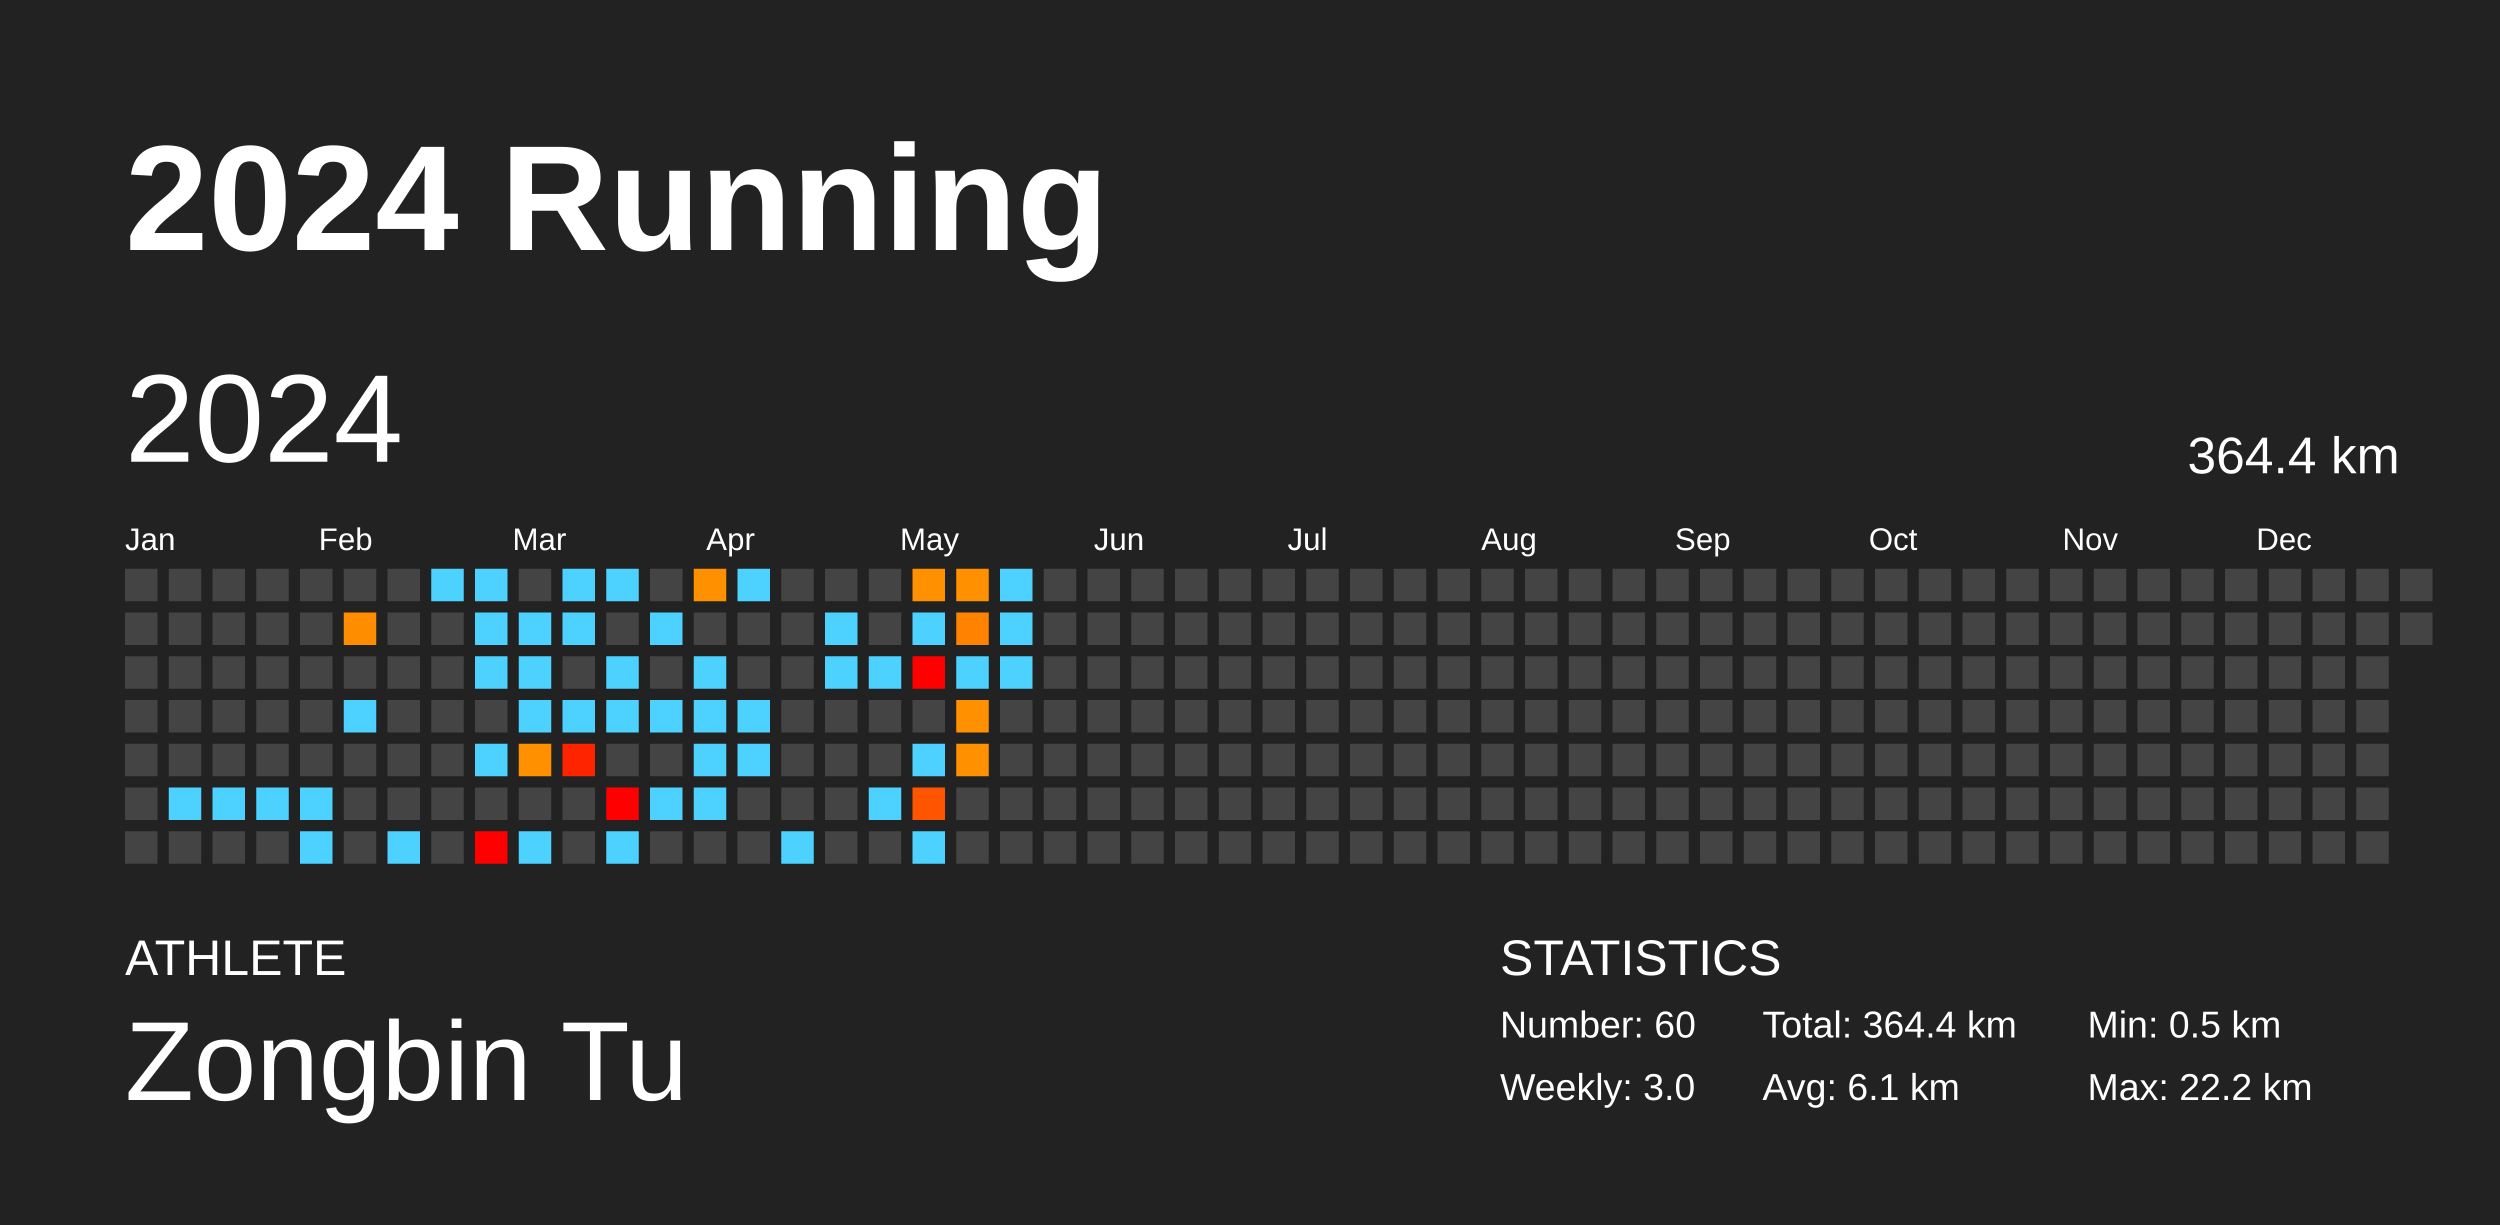
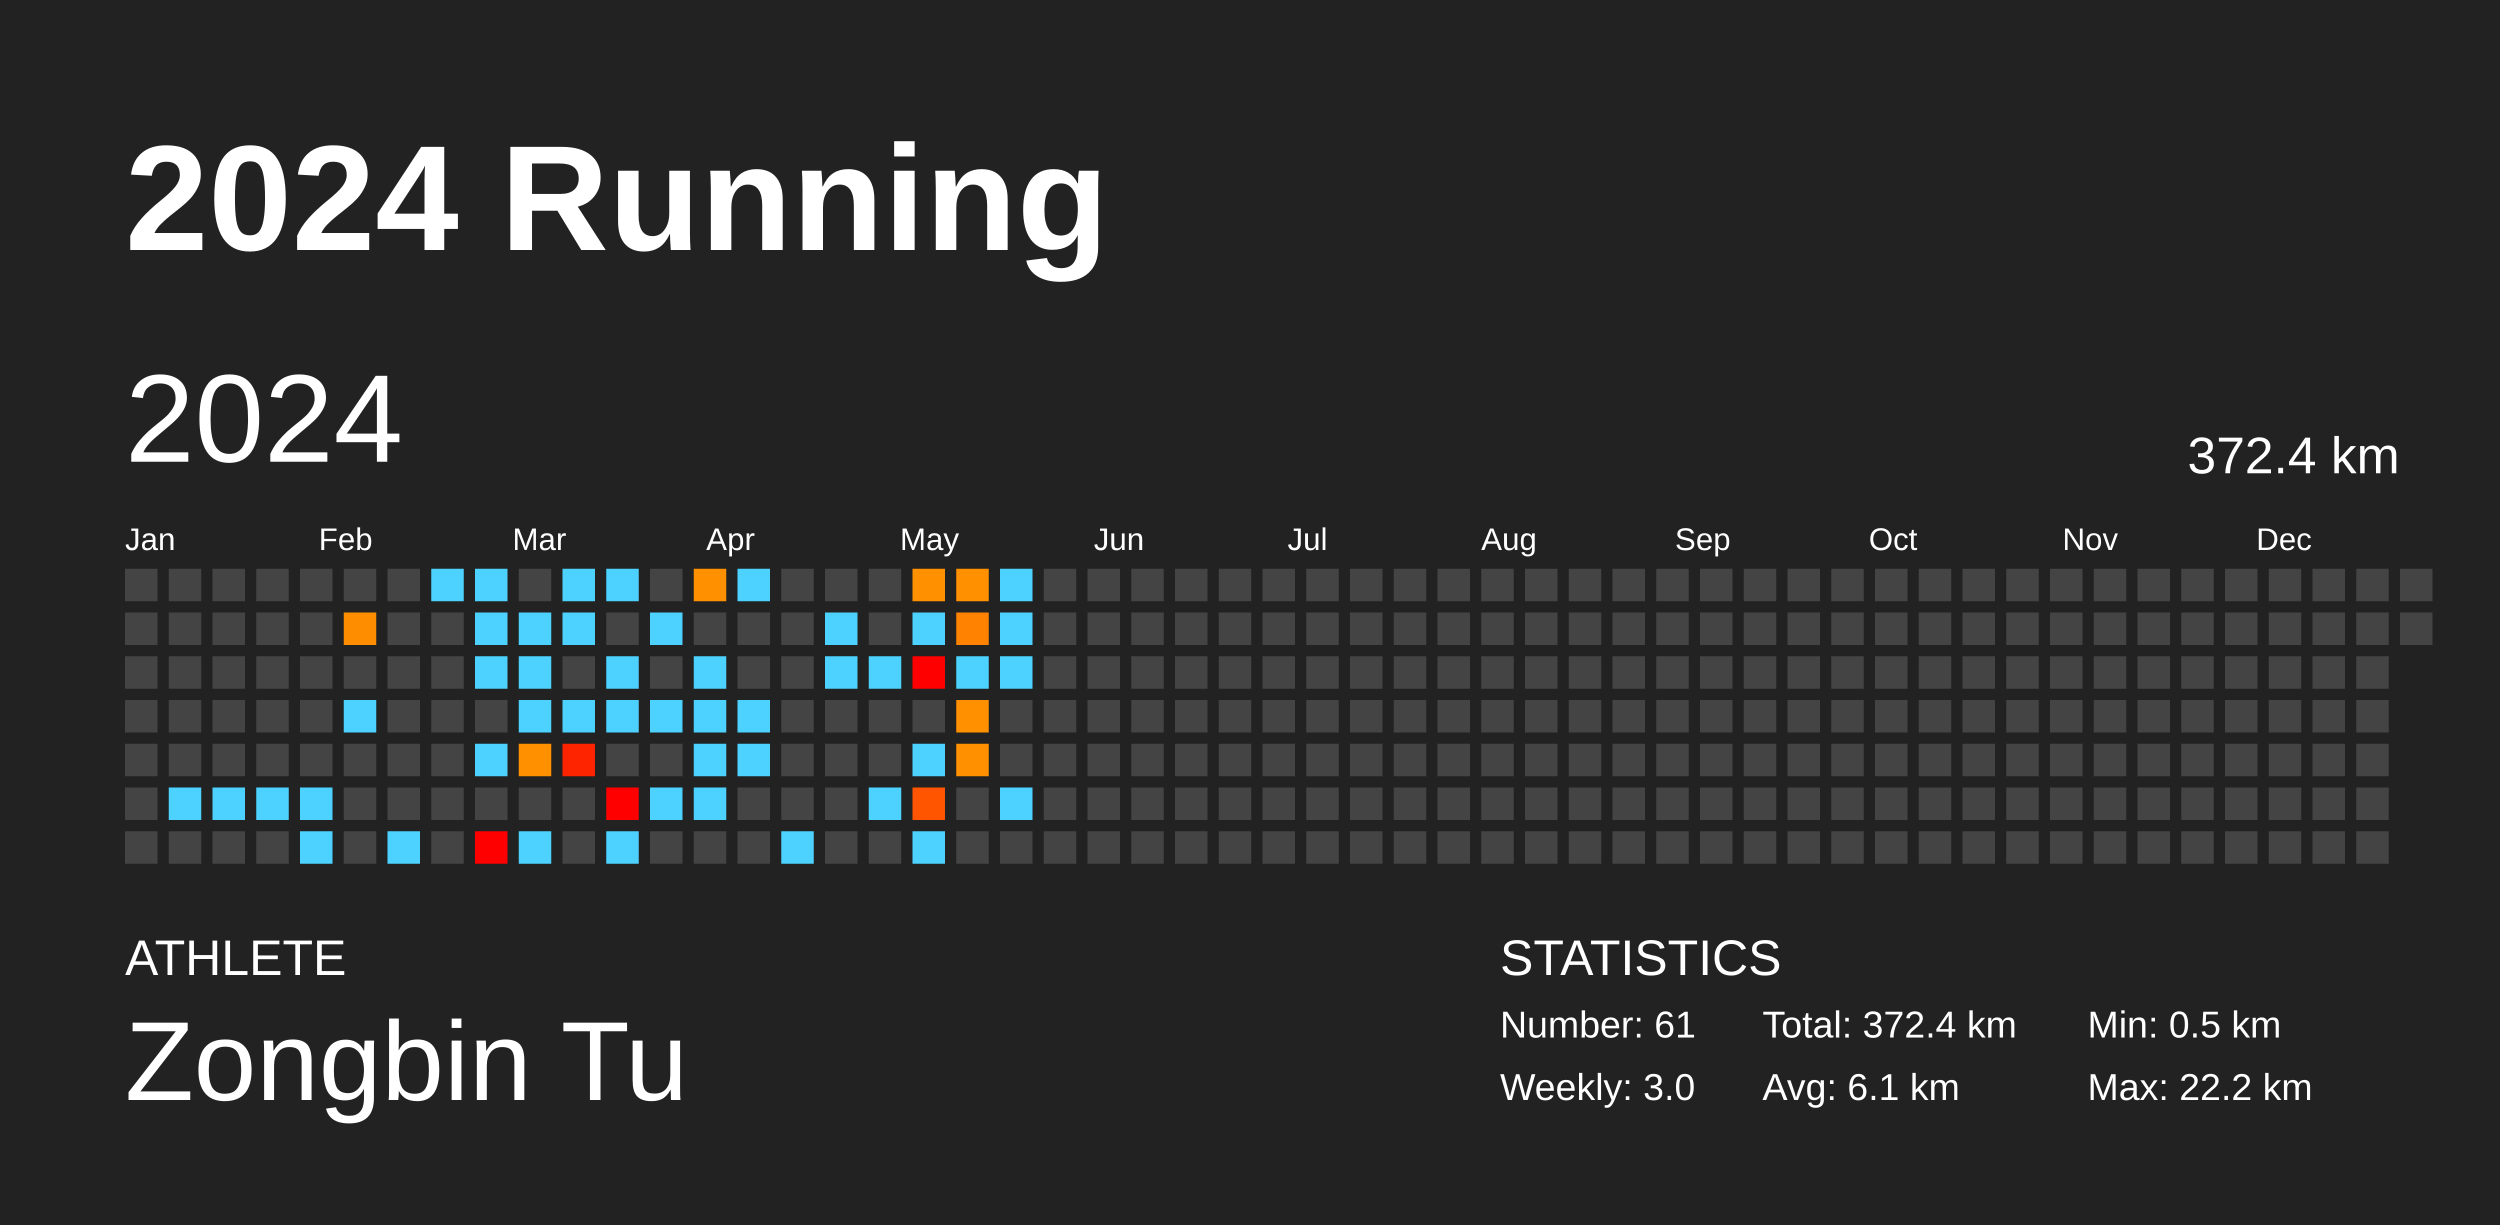
<svg xmlns="http://www.w3.org/2000/svg" baseProfile="full" height="98mm" version="1.1" viewBox="0,0,200,98" width="200mm">
  <defs />
  <rect fill="#222222" height="98" width="200" x="0" y="0" />
  <text fill="#FFFFFF" style="font-size:12px; font-family:Arial; font-weight:bold;" x="10" y="20">2024 Running</text>
  <text fill="#FFFFFF" style="font-size:4px; font-family:Arial" x="10" y="78">ATHLETE</text>
  <text fill="#FFFFFF" style="font-size:9px; font-family:Arial" x="10" y="88">Zongbin Tu</text>
  <text fill="#FFFFFF" style="font-size:4px; font-family:Arial" x="120" y="78">STATISTICS</text>
-   <text fill="#FFFFFF" style="font-size:3px; font-family:Arial" x="120" y="83">Number: 60</text>
+   <text fill="#FFFFFF" style="font-size:3px; font-family:Arial" x="120" y="83">Number: 61</text>
  <text fill="#FFFFFF" style="font-size:3px; font-family:Arial" x="120" y="88">Weekly: 3.0</text>
-   <text fill="#FFFFFF" style="font-size:3px; font-family:Arial" x="141" y="83">Total: 364.4 km</text>
+   <text fill="#FFFFFF" style="font-size:3px; font-family:Arial" x="141" y="83">Total: 372.4 km</text>
  <text fill="#FFFFFF" style="font-size:3px; font-family:Arial" x="141" y="88">Avg: 6.1 km</text>
  <text fill="#FFFFFF" style="font-size:3px; font-family:Arial" x="167" y="83">Min: 0.5 km</text>
  <text fill="#FFFFFF" style="font-size:3px; font-family:Arial" x="167" y="88">Max: 22.2 km</text>
  <text dominant-baseline="hanging" fill="#FFFFFF" style="font-size:10.0px; font-family:Arial;" x="10" y="30">2024</text>
-   <text dominant-baseline="hanging" fill="#FFFFFF" style="font-size:4.125px; font-family:Arial;" x="175" y="35">364.4 km</text>
+   <text dominant-baseline="hanging" fill="#FFFFFF" style="font-size:4.125px; font-family:Arial;" x="175" y="35">372.4 km</text>
  <text fill="#FFFFFF" style="font-size:2.5px; font-family:Arial" x="10.0" y="44">Jan</text>
  <text fill="#FFFFFF" style="font-size:2.5px; font-family:Arial" x="25.5" y="44">Feb</text>
  <text fill="#FFFFFF" style="font-size:2.5px; font-family:Arial" x="41.0" y="44">Mar</text>
  <text fill="#FFFFFF" style="font-size:2.5px; font-family:Arial" x="56.5" y="44">Apr</text>
  <text fill="#FFFFFF" style="font-size:2.5px; font-family:Arial" x="72.0" y="44">May</text>
  <text fill="#FFFFFF" style="font-size:2.5px; font-family:Arial" x="87.5" y="44">Jun</text>
  <text fill="#FFFFFF" style="font-size:2.5px; font-family:Arial" x="103.0" y="44">Jul</text>
  <text fill="#FFFFFF" style="font-size:2.5px; font-family:Arial" x="118.5" y="44">Aug</text>
  <text fill="#FFFFFF" style="font-size:2.5px; font-family:Arial" x="134.0" y="44">Sep</text>
  <text fill="#FFFFFF" style="font-size:2.5px; font-family:Arial" x="149.5" y="44">Oct</text>
  <text fill="#FFFFFF" style="font-size:2.5px; font-family:Arial" x="165.0" y="44">Nov</text>
  <text fill="#FFFFFF" style="font-size:2.5px; font-family:Arial" x="180.5" y="44">Dec</text>
  <rect fill="#444444" height="2.6" width="2.6" x="10.0" y="45.5" />
  <rect fill="#444444" height="2.6" width="2.6" x="10.0" y="49.0" />
  <rect fill="#444444" height="2.6" width="2.6" x="10.0" y="52.5" />
  <rect fill="#444444" height="2.6" width="2.6" x="10.0" y="56.0" />
  <rect fill="#444444" height="2.6" width="2.6" x="10.0" y="59.5" />
  <rect fill="#444444" height="2.6" width="2.6" x="10.0" y="63.0" />
  <rect fill="#444444" height="2.6" width="2.6" x="10.0" y="66.5" />
  <rect fill="#444444" height="2.6" width="2.6" x="13.5" y="45.5" />
  <rect fill="#444444" height="2.6" width="2.6" x="13.5" y="49.0" />
  <rect fill="#444444" height="2.6" width="2.6" x="13.5" y="52.5" />
  <rect fill="#444444" height="2.6" width="2.6" x="13.5" y="56.0" />
  <rect fill="#444444" height="2.6" width="2.6" x="13.5" y="59.5" />
  <rect fill="#4dd2ff" height="2.6" width="2.6" x="13.5" y="63.0" />
  <rect fill="#444444" height="2.6" width="2.6" x="13.5" y="66.5" />
  <rect fill="#444444" height="2.6" width="2.6" x="17.0" y="45.5" />
  <rect fill="#444444" height="2.6" width="2.6" x="17.0" y="49.0" />
  <rect fill="#444444" height="2.6" width="2.6" x="17.0" y="52.5" />
  <rect fill="#444444" height="2.6" width="2.6" x="17.0" y="56.0" />
  <rect fill="#444444" height="2.6" width="2.6" x="17.0" y="59.5" />
  <rect fill="#4dd2ff" height="2.6" width="2.6" x="17.0" y="63.0" />
  <rect fill="#444444" height="2.6" width="2.6" x="17.0" y="66.5" />
  <rect fill="#444444" height="2.6" width="2.6" x="20.5" y="45.5" />
  <rect fill="#444444" height="2.6" width="2.6" x="20.5" y="49.0" />
  <rect fill="#444444" height="2.6" width="2.6" x="20.5" y="52.5" />
  <rect fill="#444444" height="2.6" width="2.6" x="20.5" y="56.0" />
  <rect fill="#444444" height="2.6" width="2.6" x="20.5" y="59.5" />
  <rect fill="#4dd2ff" height="2.6" width="2.6" x="20.5" y="63.0" />
  <rect fill="#444444" height="2.6" width="2.6" x="20.5" y="66.5" />
  <rect fill="#444444" height="2.6" width="2.6" x="24.0" y="45.5" />
  <rect fill="#444444" height="2.6" width="2.6" x="24.0" y="49.0" />
  <rect fill="#444444" height="2.6" width="2.6" x="24.0" y="52.5" />
  <rect fill="#444444" height="2.6" width="2.6" x="24.0" y="56.0" />
  <rect fill="#444444" height="2.6" width="2.6" x="24.0" y="59.5" />
  <rect fill="#4dd2ff" height="2.6" width="2.6" x="24.0" y="63.0" />
  <rect fill="#4dd2ff" height="2.6" width="2.6" x="24.0" y="66.5" />
  <rect fill="#444444" height="2.6" width="2.6" x="27.5" y="45.5" />
  <rect fill="#ff8d00" height="2.6" width="2.6" x="27.5" y="49.0" />
  <rect fill="#444444" height="2.6" width="2.6" x="27.5" y="52.5" />
  <rect fill="#4dd2ff" height="2.6" width="2.6" x="27.5" y="56.0" />
  <rect fill="#444444" height="2.6" width="2.6" x="27.5" y="59.5" />
  <rect fill="#444444" height="2.6" width="2.6" x="27.5" y="63.0" />
  <rect fill="#444444" height="2.6" width="2.6" x="27.5" y="66.5" />
  <rect fill="#444444" height="2.6" width="2.6" x="31.0" y="45.5" />
  <rect fill="#444444" height="2.6" width="2.6" x="31.0" y="49.0" />
  <rect fill="#444444" height="2.6" width="2.6" x="31.0" y="52.5" />
  <rect fill="#444444" height="2.6" width="2.6" x="31.0" y="56.0" />
  <rect fill="#444444" height="2.6" width="2.6" x="31.0" y="59.5" />
  <rect fill="#444444" height="2.6" width="2.6" x="31.0" y="63.0" />
  <rect fill="#4dd2ff" height="2.6" width="2.6" x="31.0" y="66.5" />
  <rect fill="#4dd2ff" height="2.6" width="2.6" x="34.5" y="45.5" />
  <rect fill="#444444" height="2.6" width="2.6" x="34.5" y="49.0" />
  <rect fill="#444444" height="2.6" width="2.6" x="34.5" y="52.5" />
  <rect fill="#444444" height="2.6" width="2.6" x="34.5" y="56.0" />
  <rect fill="#444444" height="2.6" width="2.6" x="34.5" y="59.5" />
  <rect fill="#444444" height="2.6" width="2.6" x="34.5" y="63.0" />
  <rect fill="#444444" height="2.6" width="2.6" x="34.5" y="66.5" />
  <rect fill="#4dd2ff" height="2.6" width="2.6" x="38.0" y="45.5" />
  <rect fill="#4dd2ff" height="2.6" width="2.6" x="38.0" y="49.0" />
  <rect fill="#4dd2ff" height="2.6" width="2.6" x="38.0" y="52.5" />
  <rect fill="#444444" height="2.6" width="2.6" x="38.0" y="56.0" />
  <rect fill="#4dd2ff" height="2.6" width="2.6" x="38.0" y="59.5" />
  <rect fill="#444444" height="2.6" width="2.6" x="38.0" y="63.0" />
  <rect fill="red" height="2.6" width="2.6" x="38.0" y="66.5" />
  <rect fill="#444444" height="2.6" width="2.6" x="41.5" y="45.5" />
  <rect fill="#4dd2ff" height="2.6" width="2.6" x="41.5" y="49.0" />
  <rect fill="#4dd2ff" height="2.6" width="2.6" x="41.5" y="52.5" />
  <rect fill="#4dd2ff" height="2.6" width="2.6" x="41.5" y="56.0" />
  <rect fill="#ff9000" height="2.6" width="2.6" x="41.5" y="59.5" />
  <rect fill="#444444" height="2.6" width="2.6" x="41.5" y="63.0" />
  <rect fill="#4dd2ff" height="2.6" width="2.6" x="41.5" y="66.5" />
  <rect fill="#4dd2ff" height="2.6" width="2.6" x="45.0" y="45.5" />
  <rect fill="#4dd2ff" height="2.6" width="2.6" x="45.0" y="49.0" />
  <rect fill="#444444" height="2.6" width="2.6" x="45.0" y="52.5" />
  <rect fill="#4dd2ff" height="2.6" width="2.6" x="45.0" y="56.0" />
  <rect fill="#ff2400" height="2.6" width="2.6" x="45.0" y="59.5" />
  <rect fill="#444444" height="2.6" width="2.6" x="45.0" y="63.0" />
  <rect fill="#444444" height="2.6" width="2.6" x="45.0" y="66.5" />
  <rect fill="#4dd2ff" height="2.6" width="2.6" x="48.5" y="45.5" />
  <rect fill="#444444" height="2.6" width="2.6" x="48.5" y="49.0" />
  <rect fill="#4dd2ff" height="2.6" width="2.6" x="48.5" y="52.5" />
  <rect fill="#4dd2ff" height="2.6" width="2.6" x="48.5" y="56.0" />
  <rect fill="#444444" height="2.6" width="2.6" x="48.5" y="59.5" />
  <rect fill="red" height="2.6" width="2.6" x="48.5" y="63.0" />
  <rect fill="#4dd2ff" height="2.6" width="2.6" x="48.5" y="66.5" />
  <rect fill="#444444" height="2.6" width="2.6" x="52.0" y="45.5" />
  <rect fill="#4dd2ff" height="2.6" width="2.6" x="52.0" y="49.0" />
  <rect fill="#444444" height="2.6" width="2.6" x="52.0" y="52.5" />
  <rect fill="#4dd2ff" height="2.6" width="2.6" x="52.0" y="56.0" />
  <rect fill="#444444" height="2.6" width="2.6" x="52.0" y="59.5" />
  <rect fill="#4dd2ff" height="2.6" width="2.6" x="52.0" y="63.0" />
  <rect fill="#444444" height="2.6" width="2.6" x="52.0" y="66.5" />
  <rect fill="#ff9000" height="2.6" width="2.6" x="55.5" y="45.5" />
  <rect fill="#444444" height="2.6" width="2.6" x="55.5" y="49.0" />
  <rect fill="#4dd2ff" height="2.6" width="2.6" x="55.5" y="52.5" />
  <rect fill="#4dd2ff" height="2.6" width="2.6" x="55.5" y="56.0" />
  <rect fill="#4dd2ff" height="2.6" width="2.6" x="55.5" y="59.5" />
  <rect fill="#4dd2ff" height="2.6" width="2.6" x="55.5" y="63.0" />
  <rect fill="#444444" height="2.6" width="2.6" x="55.5" y="66.5" />
  <rect fill="#4dd2ff" height="2.6" width="2.6" x="59.0" y="45.5" />
  <rect fill="#444444" height="2.6" width="2.6" x="59.0" y="49.0" />
  <rect fill="#444444" height="2.6" width="2.6" x="59.0" y="52.5" />
  <rect fill="#4dd2ff" height="2.6" width="2.6" x="59.0" y="56.0" />
  <rect fill="#4dd2ff" height="2.6" width="2.6" x="59.0" y="59.5" />
  <rect fill="#444444" height="2.6" width="2.6" x="59.0" y="63.0" />
  <rect fill="#444444" height="2.6" width="2.6" x="59.0" y="66.5" />
  <rect fill="#444444" height="2.6" width="2.6" x="62.5" y="45.5" />
  <rect fill="#444444" height="2.6" width="2.6" x="62.5" y="49.0" />
  <rect fill="#444444" height="2.6" width="2.6" x="62.5" y="52.5" />
  <rect fill="#444444" height="2.6" width="2.6" x="62.5" y="56.0" />
  <rect fill="#444444" height="2.6" width="2.6" x="62.5" y="59.5" />
  <rect fill="#444444" height="2.6" width="2.6" x="62.5" y="63.0" />
  <rect fill="#4dd2ff" height="2.6" width="2.6" x="62.5" y="66.5" />
  <rect fill="#444444" height="2.6" width="2.6" x="66.0" y="45.5" />
  <rect fill="#4dd2ff" height="2.6" width="2.6" x="66.0" y="49.0" />
  <rect fill="#4dd2ff" height="2.6" width="2.6" x="66.0" y="52.5" />
  <rect fill="#444444" height="2.6" width="2.6" x="66.0" y="56.0" />
  <rect fill="#444444" height="2.6" width="2.6" x="66.0" y="59.5" />
  <rect fill="#444444" height="2.6" width="2.6" x="66.0" y="63.0" />
  <rect fill="#444444" height="2.6" width="2.6" x="66.0" y="66.5" />
  <rect fill="#444444" height="2.6" width="2.6" x="69.5" y="45.5" />
  <rect fill="#444444" height="2.6" width="2.6" x="69.5" y="49.0" />
  <rect fill="#4dd2ff" height="2.6" width="2.6" x="69.5" y="52.5" />
  <rect fill="#444444" height="2.6" width="2.6" x="69.5" y="56.0" />
  <rect fill="#444444" height="2.6" width="2.6" x="69.5" y="59.5" />
  <rect fill="#4dd2ff" height="2.6" width="2.6" x="69.5" y="63.0" />
  <rect fill="#444444" height="2.6" width="2.6" x="69.5" y="66.5" />
  <rect fill="#ff9000" height="2.6" width="2.6" x="73.0" y="45.5" />
  <rect fill="#4dd2ff" height="2.6" width="2.6" x="73.0" y="49.0" />
  <rect fill="red" height="2.6" width="2.6" x="73.0" y="52.5" />
  <rect fill="#444444" height="2.6" width="2.6" x="73.0" y="56.0" />
  <rect fill="#4dd2ff" height="2.6" width="2.6" x="73.0" y="59.5" />
  <rect fill="#ff5500" height="2.6" width="2.6" x="73.0" y="63.0" />
  <rect fill="#4dd2ff" height="2.6" width="2.6" x="73.0" y="66.5" />
  <rect fill="#ff9000" height="2.6" width="2.6" x="76.5" y="45.5" />
  <rect fill="#ff8300" height="2.6" width="2.6" x="76.5" y="49.0" />
  <rect fill="#4dd2ff" height="2.6" width="2.6" x="76.5" y="52.5" />
  <rect fill="#ff9000" height="2.6" width="2.6" x="76.5" y="56.0" />
  <rect fill="#ff9000" height="2.6" width="2.6" x="76.5" y="59.5" />
  <rect fill="#444444" height="2.6" width="2.6" x="76.5" y="63.0" />
  <rect fill="#444444" height="2.6" width="2.6" x="76.5" y="66.5" />
  <rect fill="#4dd2ff" height="2.6" width="2.6" x="80.0" y="45.5" />
  <rect fill="#4dd2ff" height="2.6" width="2.6" x="80.0" y="49.0" />
  <rect fill="#4dd2ff" height="2.6" width="2.6" x="80.0" y="52.5" />
  <rect fill="#444444" height="2.6" width="2.6" x="80.0" y="56.0" />
  <rect fill="#444444" height="2.6" width="2.6" x="80.0" y="59.5" />
-   <rect fill="#444444" height="2.6" width="2.6" x="80.0" y="63.0" />
+   <rect fill="#4dd2ff" height="2.6" width="2.6" x="80.0" y="63.0" />
  <rect fill="#444444" height="2.6" width="2.6" x="80.0" y="66.5" />
  <rect fill="#444444" height="2.6" width="2.6" x="83.5" y="45.5" />
  <rect fill="#444444" height="2.6" width="2.6" x="83.5" y="49.0" />
  <rect fill="#444444" height="2.6" width="2.6" x="83.5" y="52.5" />
  <rect fill="#444444" height="2.6" width="2.6" x="83.5" y="56.0" />
  <rect fill="#444444" height="2.6" width="2.6" x="83.5" y="59.5" />
  <rect fill="#444444" height="2.6" width="2.6" x="83.5" y="63.0" />
  <rect fill="#444444" height="2.6" width="2.6" x="83.5" y="66.5" />
  <rect fill="#444444" height="2.6" width="2.6" x="87.0" y="45.5" />
  <rect fill="#444444" height="2.6" width="2.6" x="87.0" y="49.0" />
  <rect fill="#444444" height="2.6" width="2.6" x="87.0" y="52.5" />
  <rect fill="#444444" height="2.6" width="2.6" x="87.0" y="56.0" />
  <rect fill="#444444" height="2.6" width="2.6" x="87.0" y="59.5" />
  <rect fill="#444444" height="2.6" width="2.6" x="87.0" y="63.0" />
  <rect fill="#444444" height="2.6" width="2.6" x="87.0" y="66.5" />
  <rect fill="#444444" height="2.6" width="2.6" x="90.5" y="45.5" />
  <rect fill="#444444" height="2.6" width="2.6" x="90.5" y="49.0" />
  <rect fill="#444444" height="2.6" width="2.6" x="90.5" y="52.5" />
  <rect fill="#444444" height="2.6" width="2.6" x="90.5" y="56.0" />
  <rect fill="#444444" height="2.6" width="2.6" x="90.5" y="59.5" />
  <rect fill="#444444" height="2.6" width="2.6" x="90.5" y="63.0" />
  <rect fill="#444444" height="2.6" width="2.6" x="90.5" y="66.5" />
  <rect fill="#444444" height="2.6" width="2.6" x="94.0" y="45.5" />
  <rect fill="#444444" height="2.6" width="2.6" x="94.0" y="49.0" />
  <rect fill="#444444" height="2.6" width="2.6" x="94.0" y="52.5" />
  <rect fill="#444444" height="2.6" width="2.6" x="94.0" y="56.0" />
  <rect fill="#444444" height="2.6" width="2.6" x="94.0" y="59.5" />
  <rect fill="#444444" height="2.6" width="2.6" x="94.0" y="63.0" />
  <rect fill="#444444" height="2.6" width="2.6" x="94.0" y="66.5" />
  <rect fill="#444444" height="2.6" width="2.6" x="97.5" y="45.5" />
  <rect fill="#444444" height="2.6" width="2.6" x="97.5" y="49.0" />
  <rect fill="#444444" height="2.6" width="2.6" x="97.5" y="52.5" />
  <rect fill="#444444" height="2.6" width="2.6" x="97.5" y="56.0" />
  <rect fill="#444444" height="2.6" width="2.6" x="97.5" y="59.5" />
  <rect fill="#444444" height="2.6" width="2.6" x="97.5" y="63.0" />
  <rect fill="#444444" height="2.6" width="2.6" x="97.5" y="66.5" />
  <rect fill="#444444" height="2.6" width="2.6" x="101.0" y="45.5" />
  <rect fill="#444444" height="2.6" width="2.6" x="101.0" y="49.0" />
  <rect fill="#444444" height="2.6" width="2.6" x="101.0" y="52.5" />
  <rect fill="#444444" height="2.6" width="2.6" x="101.0" y="56.0" />
  <rect fill="#444444" height="2.6" width="2.6" x="101.0" y="59.5" />
  <rect fill="#444444" height="2.6" width="2.6" x="101.0" y="63.0" />
  <rect fill="#444444" height="2.6" width="2.6" x="101.0" y="66.5" />
  <rect fill="#444444" height="2.6" width="2.6" x="104.5" y="45.5" />
  <rect fill="#444444" height="2.6" width="2.6" x="104.5" y="49.0" />
  <rect fill="#444444" height="2.6" width="2.6" x="104.5" y="52.5" />
  <rect fill="#444444" height="2.6" width="2.6" x="104.5" y="56.0" />
  <rect fill="#444444" height="2.6" width="2.6" x="104.5" y="59.5" />
  <rect fill="#444444" height="2.6" width="2.6" x="104.5" y="63.0" />
  <rect fill="#444444" height="2.6" width="2.6" x="104.5" y="66.5" />
  <rect fill="#444444" height="2.6" width="2.6" x="108.0" y="45.5" />
  <rect fill="#444444" height="2.6" width="2.6" x="108.0" y="49.0" />
  <rect fill="#444444" height="2.6" width="2.6" x="108.0" y="52.5" />
  <rect fill="#444444" height="2.6" width="2.6" x="108.0" y="56.0" />
  <rect fill="#444444" height="2.6" width="2.6" x="108.0" y="59.5" />
  <rect fill="#444444" height="2.6" width="2.6" x="108.0" y="63.0" />
  <rect fill="#444444" height="2.6" width="2.6" x="108.0" y="66.5" />
  <rect fill="#444444" height="2.6" width="2.6" x="111.5" y="45.5" />
  <rect fill="#444444" height="2.6" width="2.6" x="111.5" y="49.0" />
  <rect fill="#444444" height="2.6" width="2.6" x="111.5" y="52.5" />
  <rect fill="#444444" height="2.6" width="2.6" x="111.5" y="56.0" />
  <rect fill="#444444" height="2.6" width="2.6" x="111.5" y="59.5" />
  <rect fill="#444444" height="2.6" width="2.6" x="111.5" y="63.0" />
  <rect fill="#444444" height="2.6" width="2.6" x="111.5" y="66.5" />
  <rect fill="#444444" height="2.6" width="2.6" x="115.0" y="45.5" />
  <rect fill="#444444" height="2.6" width="2.6" x="115.0" y="49.0" />
  <rect fill="#444444" height="2.6" width="2.6" x="115.0" y="52.5" />
  <rect fill="#444444" height="2.6" width="2.6" x="115.0" y="56.0" />
  <rect fill="#444444" height="2.6" width="2.6" x="115.0" y="59.5" />
  <rect fill="#444444" height="2.6" width="2.6" x="115.0" y="63.0" />
  <rect fill="#444444" height="2.6" width="2.6" x="115.0" y="66.5" />
  <rect fill="#444444" height="2.6" width="2.6" x="118.5" y="45.5" />
  <rect fill="#444444" height="2.6" width="2.6" x="118.5" y="49.0" />
  <rect fill="#444444" height="2.6" width="2.6" x="118.5" y="52.5" />
  <rect fill="#444444" height="2.6" width="2.6" x="118.5" y="56.0" />
  <rect fill="#444444" height="2.6" width="2.6" x="118.5" y="59.5" />
  <rect fill="#444444" height="2.6" width="2.6" x="118.5" y="63.0" />
  <rect fill="#444444" height="2.6" width="2.6" x="118.5" y="66.5" />
  <rect fill="#444444" height="2.6" width="2.6" x="122.0" y="45.5" />
  <rect fill="#444444" height="2.6" width="2.6" x="122.0" y="49.0" />
  <rect fill="#444444" height="2.6" width="2.6" x="122.0" y="52.5" />
  <rect fill="#444444" height="2.6" width="2.6" x="122.0" y="56.0" />
  <rect fill="#444444" height="2.6" width="2.6" x="122.0" y="59.5" />
  <rect fill="#444444" height="2.6" width="2.6" x="122.0" y="63.0" />
  <rect fill="#444444" height="2.6" width="2.6" x="122.0" y="66.5" />
  <rect fill="#444444" height="2.6" width="2.6" x="125.5" y="45.5" />
  <rect fill="#444444" height="2.6" width="2.6" x="125.5" y="49.0" />
  <rect fill="#444444" height="2.6" width="2.6" x="125.5" y="52.5" />
  <rect fill="#444444" height="2.6" width="2.6" x="125.5" y="56.0" />
  <rect fill="#444444" height="2.6" width="2.6" x="125.5" y="59.5" />
  <rect fill="#444444" height="2.6" width="2.6" x="125.5" y="63.0" />
  <rect fill="#444444" height="2.6" width="2.6" x="125.5" y="66.5" />
  <rect fill="#444444" height="2.6" width="2.6" x="129.0" y="45.5" />
  <rect fill="#444444" height="2.6" width="2.6" x="129.0" y="49.0" />
  <rect fill="#444444" height="2.6" width="2.6" x="129.0" y="52.5" />
  <rect fill="#444444" height="2.6" width="2.6" x="129.0" y="56.0" />
  <rect fill="#444444" height="2.6" width="2.6" x="129.0" y="59.5" />
  <rect fill="#444444" height="2.6" width="2.6" x="129.0" y="63.0" />
  <rect fill="#444444" height="2.6" width="2.6" x="129.0" y="66.5" />
  <rect fill="#444444" height="2.6" width="2.6" x="132.5" y="45.5" />
  <rect fill="#444444" height="2.6" width="2.6" x="132.5" y="49.0" />
  <rect fill="#444444" height="2.6" width="2.6" x="132.5" y="52.5" />
  <rect fill="#444444" height="2.6" width="2.6" x="132.5" y="56.0" />
  <rect fill="#444444" height="2.6" width="2.6" x="132.5" y="59.5" />
  <rect fill="#444444" height="2.6" width="2.6" x="132.5" y="63.0" />
  <rect fill="#444444" height="2.6" width="2.6" x="132.5" y="66.5" />
  <rect fill="#444444" height="2.6" width="2.6" x="136.0" y="45.5" />
  <rect fill="#444444" height="2.6" width="2.6" x="136.0" y="49.0" />
  <rect fill="#444444" height="2.6" width="2.6" x="136.0" y="52.5" />
  <rect fill="#444444" height="2.6" width="2.6" x="136.0" y="56.0" />
  <rect fill="#444444" height="2.6" width="2.6" x="136.0" y="59.5" />
  <rect fill="#444444" height="2.6" width="2.6" x="136.0" y="63.0" />
  <rect fill="#444444" height="2.6" width="2.6" x="136.0" y="66.5" />
  <rect fill="#444444" height="2.6" width="2.6" x="139.5" y="45.5" />
  <rect fill="#444444" height="2.6" width="2.6" x="139.5" y="49.0" />
  <rect fill="#444444" height="2.6" width="2.6" x="139.5" y="52.5" />
  <rect fill="#444444" height="2.6" width="2.6" x="139.5" y="56.0" />
  <rect fill="#444444" height="2.6" width="2.6" x="139.5" y="59.5" />
  <rect fill="#444444" height="2.6" width="2.6" x="139.5" y="63.0" />
  <rect fill="#444444" height="2.6" width="2.6" x="139.5" y="66.5" />
  <rect fill="#444444" height="2.6" width="2.6" x="143.0" y="45.5" />
  <rect fill="#444444" height="2.6" width="2.6" x="143.0" y="49.0" />
  <rect fill="#444444" height="2.6" width="2.6" x="143.0" y="52.5" />
  <rect fill="#444444" height="2.6" width="2.6" x="143.0" y="56.0" />
  <rect fill="#444444" height="2.6" width="2.6" x="143.0" y="59.5" />
  <rect fill="#444444" height="2.6" width="2.6" x="143.0" y="63.0" />
  <rect fill="#444444" height="2.6" width="2.6" x="143.0" y="66.5" />
  <rect fill="#444444" height="2.6" width="2.6" x="146.5" y="45.5" />
  <rect fill="#444444" height="2.6" width="2.6" x="146.5" y="49.0" />
  <rect fill="#444444" height="2.6" width="2.6" x="146.5" y="52.5" />
  <rect fill="#444444" height="2.6" width="2.6" x="146.5" y="56.0" />
  <rect fill="#444444" height="2.6" width="2.6" x="146.5" y="59.5" />
  <rect fill="#444444" height="2.6" width="2.6" x="146.5" y="63.0" />
  <rect fill="#444444" height="2.6" width="2.6" x="146.5" y="66.5" />
  <rect fill="#444444" height="2.6" width="2.6" x="150.0" y="45.5" />
  <rect fill="#444444" height="2.6" width="2.6" x="150.0" y="49.0" />
  <rect fill="#444444" height="2.6" width="2.6" x="150.0" y="52.5" />
  <rect fill="#444444" height="2.6" width="2.6" x="150.0" y="56.0" />
  <rect fill="#444444" height="2.6" width="2.6" x="150.0" y="59.5" />
  <rect fill="#444444" height="2.6" width="2.6" x="150.0" y="63.0" />
  <rect fill="#444444" height="2.6" width="2.6" x="150.0" y="66.5" />
  <rect fill="#444444" height="2.6" width="2.6" x="153.5" y="45.5" />
  <rect fill="#444444" height="2.6" width="2.6" x="153.5" y="49.0" />
  <rect fill="#444444" height="2.6" width="2.6" x="153.5" y="52.5" />
  <rect fill="#444444" height="2.6" width="2.6" x="153.5" y="56.0" />
  <rect fill="#444444" height="2.6" width="2.6" x="153.5" y="59.5" />
  <rect fill="#444444" height="2.6" width="2.6" x="153.5" y="63.0" />
  <rect fill="#444444" height="2.6" width="2.6" x="153.5" y="66.5" />
  <rect fill="#444444" height="2.6" width="2.6" x="157.0" y="45.5" />
  <rect fill="#444444" height="2.6" width="2.6" x="157.0" y="49.0" />
  <rect fill="#444444" height="2.6" width="2.6" x="157.0" y="52.5" />
  <rect fill="#444444" height="2.6" width="2.6" x="157.0" y="56.0" />
  <rect fill="#444444" height="2.6" width="2.6" x="157.0" y="59.5" />
  <rect fill="#444444" height="2.6" width="2.6" x="157.0" y="63.0" />
  <rect fill="#444444" height="2.6" width="2.6" x="157.0" y="66.5" />
  <rect fill="#444444" height="2.6" width="2.6" x="160.5" y="45.5" />
  <rect fill="#444444" height="2.6" width="2.6" x="160.5" y="49.0" />
  <rect fill="#444444" height="2.6" width="2.6" x="160.5" y="52.5" />
  <rect fill="#444444" height="2.6" width="2.6" x="160.5" y="56.0" />
  <rect fill="#444444" height="2.6" width="2.6" x="160.5" y="59.5" />
  <rect fill="#444444" height="2.6" width="2.6" x="160.5" y="63.0" />
  <rect fill="#444444" height="2.6" width="2.6" x="160.5" y="66.5" />
  <rect fill="#444444" height="2.6" width="2.6" x="164.0" y="45.5" />
  <rect fill="#444444" height="2.6" width="2.6" x="164.0" y="49.0" />
  <rect fill="#444444" height="2.6" width="2.6" x="164.0" y="52.5" />
  <rect fill="#444444" height="2.6" width="2.6" x="164.0" y="56.0" />
  <rect fill="#444444" height="2.6" width="2.6" x="164.0" y="59.5" />
  <rect fill="#444444" height="2.6" width="2.6" x="164.0" y="63.0" />
  <rect fill="#444444" height="2.6" width="2.6" x="164.0" y="66.5" />
  <rect fill="#444444" height="2.6" width="2.6" x="167.5" y="45.5" />
  <rect fill="#444444" height="2.6" width="2.6" x="167.5" y="49.0" />
  <rect fill="#444444" height="2.6" width="2.6" x="167.5" y="52.5" />
  <rect fill="#444444" height="2.6" width="2.6" x="167.5" y="56.0" />
  <rect fill="#444444" height="2.6" width="2.6" x="167.5" y="59.5" />
  <rect fill="#444444" height="2.6" width="2.6" x="167.5" y="63.0" />
  <rect fill="#444444" height="2.6" width="2.6" x="167.5" y="66.5" />
  <rect fill="#444444" height="2.6" width="2.6" x="171.0" y="45.5" />
  <rect fill="#444444" height="2.6" width="2.6" x="171.0" y="49.0" />
  <rect fill="#444444" height="2.6" width="2.6" x="171.0" y="52.5" />
  <rect fill="#444444" height="2.6" width="2.6" x="171.0" y="56.0" />
  <rect fill="#444444" height="2.6" width="2.6" x="171.0" y="59.5" />
  <rect fill="#444444" height="2.6" width="2.6" x="171.0" y="63.0" />
  <rect fill="#444444" height="2.6" width="2.6" x="171.0" y="66.5" />
  <rect fill="#444444" height="2.6" width="2.6" x="174.5" y="45.5" />
  <rect fill="#444444" height="2.6" width="2.6" x="174.5" y="49.0" />
  <rect fill="#444444" height="2.6" width="2.6" x="174.5" y="52.5" />
  <rect fill="#444444" height="2.6" width="2.6" x="174.5" y="56.0" />
  <rect fill="#444444" height="2.6" width="2.6" x="174.5" y="59.5" />
  <rect fill="#444444" height="2.6" width="2.6" x="174.5" y="63.0" />
  <rect fill="#444444" height="2.6" width="2.6" x="174.5" y="66.5" />
  <rect fill="#444444" height="2.6" width="2.6" x="178.0" y="45.5" />
  <rect fill="#444444" height="2.6" width="2.6" x="178.0" y="49.0" />
  <rect fill="#444444" height="2.6" width="2.6" x="178.0" y="52.5" />
  <rect fill="#444444" height="2.6" width="2.6" x="178.0" y="56.0" />
  <rect fill="#444444" height="2.6" width="2.6" x="178.0" y="59.5" />
  <rect fill="#444444" height="2.6" width="2.6" x="178.0" y="63.0" />
  <rect fill="#444444" height="2.6" width="2.6" x="178.0" y="66.5" />
  <rect fill="#444444" height="2.6" width="2.6" x="181.5" y="45.5" />
  <rect fill="#444444" height="2.6" width="2.6" x="181.5" y="49.0" />
  <rect fill="#444444" height="2.6" width="2.6" x="181.5" y="52.5" />
  <rect fill="#444444" height="2.6" width="2.6" x="181.5" y="56.0" />
  <rect fill="#444444" height="2.6" width="2.6" x="181.5" y="59.5" />
  <rect fill="#444444" height="2.6" width="2.6" x="181.5" y="63.0" />
  <rect fill="#444444" height="2.6" width="2.6" x="181.5" y="66.5" />
  <rect fill="#444444" height="2.6" width="2.6" x="185.0" y="45.5" />
  <rect fill="#444444" height="2.6" width="2.6" x="185.0" y="49.0" />
  <rect fill="#444444" height="2.6" width="2.6" x="185.0" y="52.5" />
  <rect fill="#444444" height="2.6" width="2.6" x="185.0" y="56.0" />
  <rect fill="#444444" height="2.6" width="2.6" x="185.0" y="59.5" />
  <rect fill="#444444" height="2.6" width="2.6" x="185.0" y="63.0" />
  <rect fill="#444444" height="2.6" width="2.6" x="185.0" y="66.5" />
  <rect fill="#444444" height="2.6" width="2.6" x="188.5" y="45.5" />
  <rect fill="#444444" height="2.6" width="2.6" x="188.5" y="49.0" />
  <rect fill="#444444" height="2.6" width="2.6" x="188.5" y="52.5" />
  <rect fill="#444444" height="2.6" width="2.6" x="188.5" y="56.0" />
  <rect fill="#444444" height="2.6" width="2.6" x="188.5" y="59.5" />
  <rect fill="#444444" height="2.6" width="2.6" x="188.5" y="63.0" />
  <rect fill="#444444" height="2.6" width="2.6" x="188.5" y="66.5" />
  <rect fill="#444444" height="2.6" width="2.6" x="192.0" y="45.5" />
  <rect fill="#444444" height="2.6" width="2.6" x="192.0" y="49.0" />
</svg>
